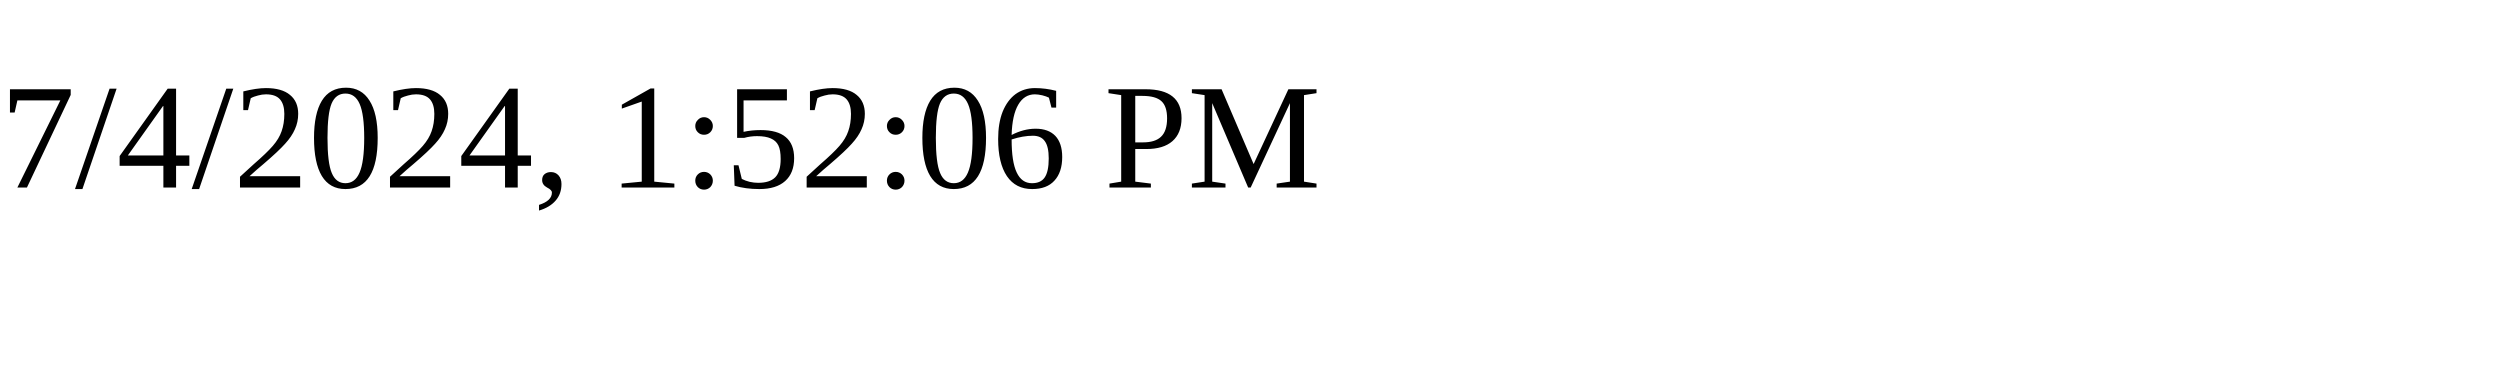
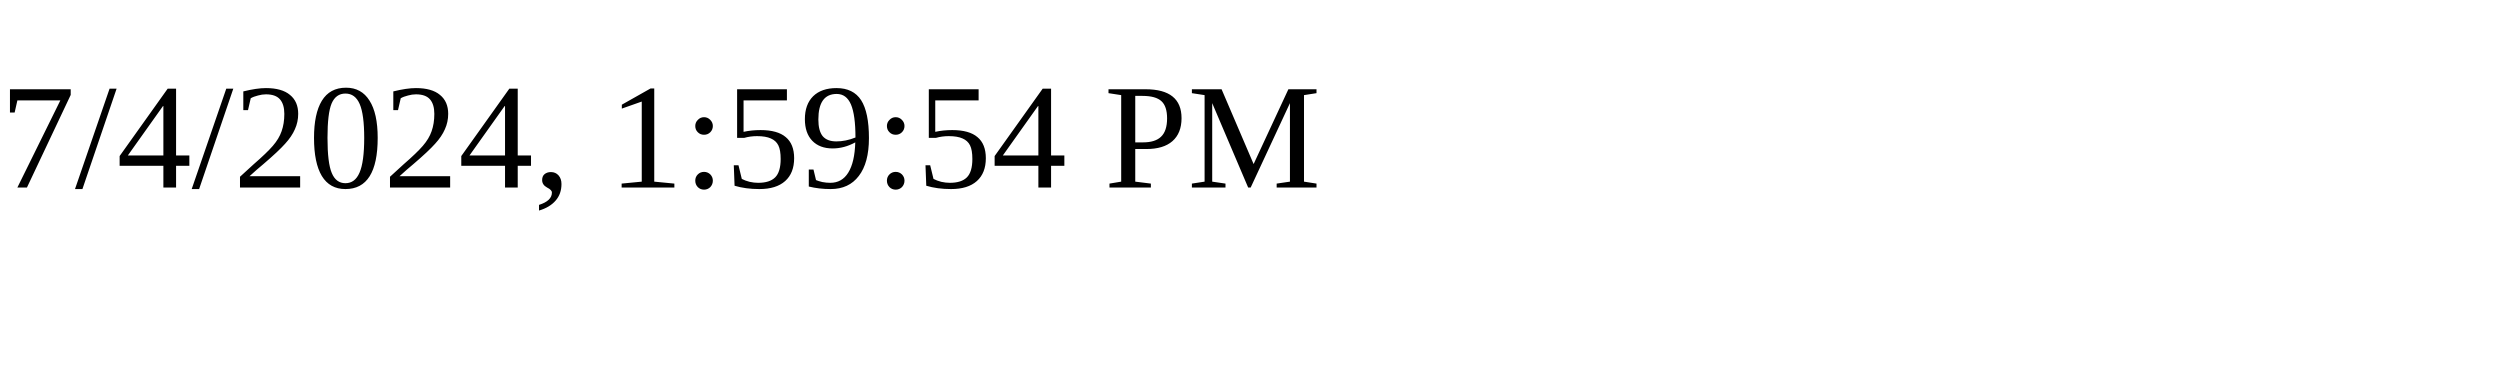
<svg xmlns="http://www.w3.org/2000/svg" height="30" width="200">
-   <text x="0" y="15">7/4/2024, 1:52:06 PM</text>
+   <text x="0" y="15">7/4/2024, 1:59:54 PM</text>
</svg>
